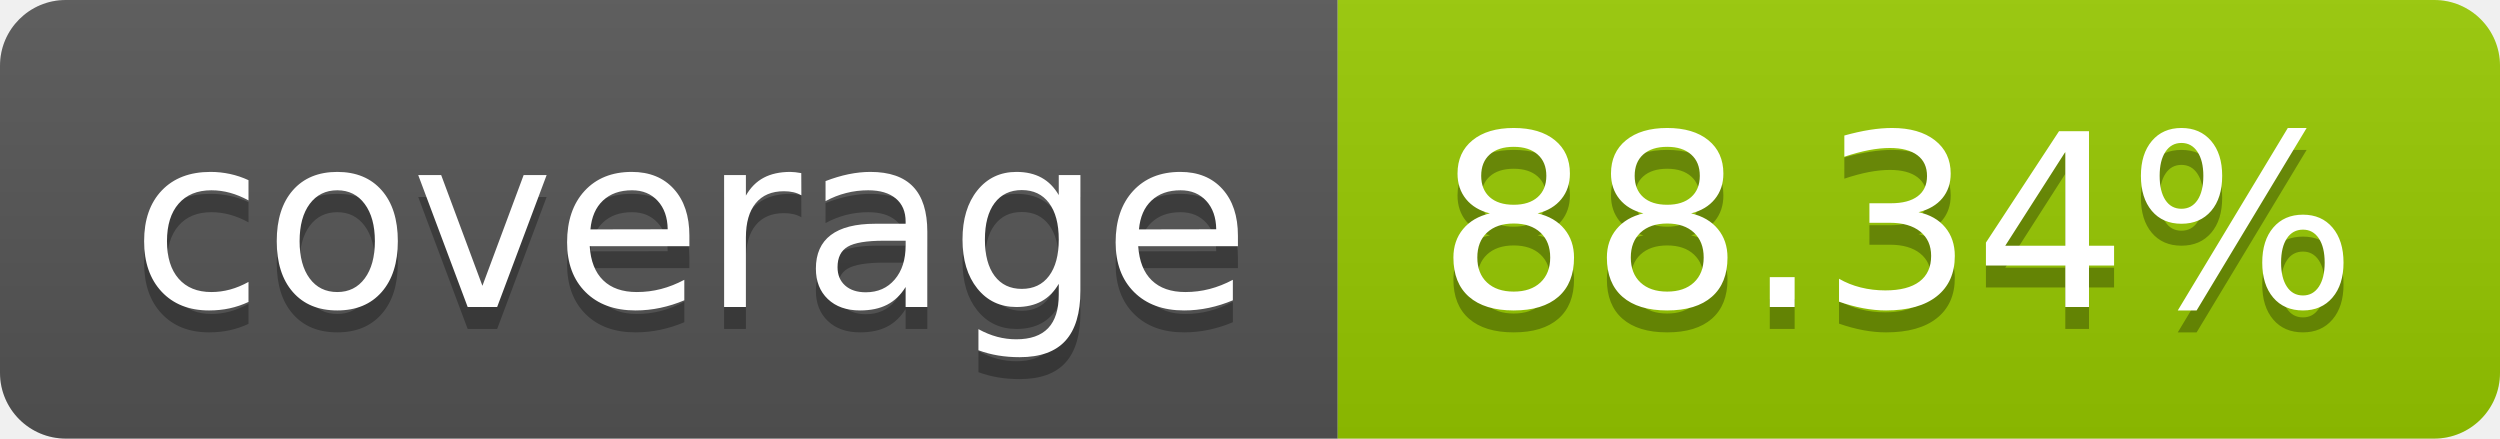
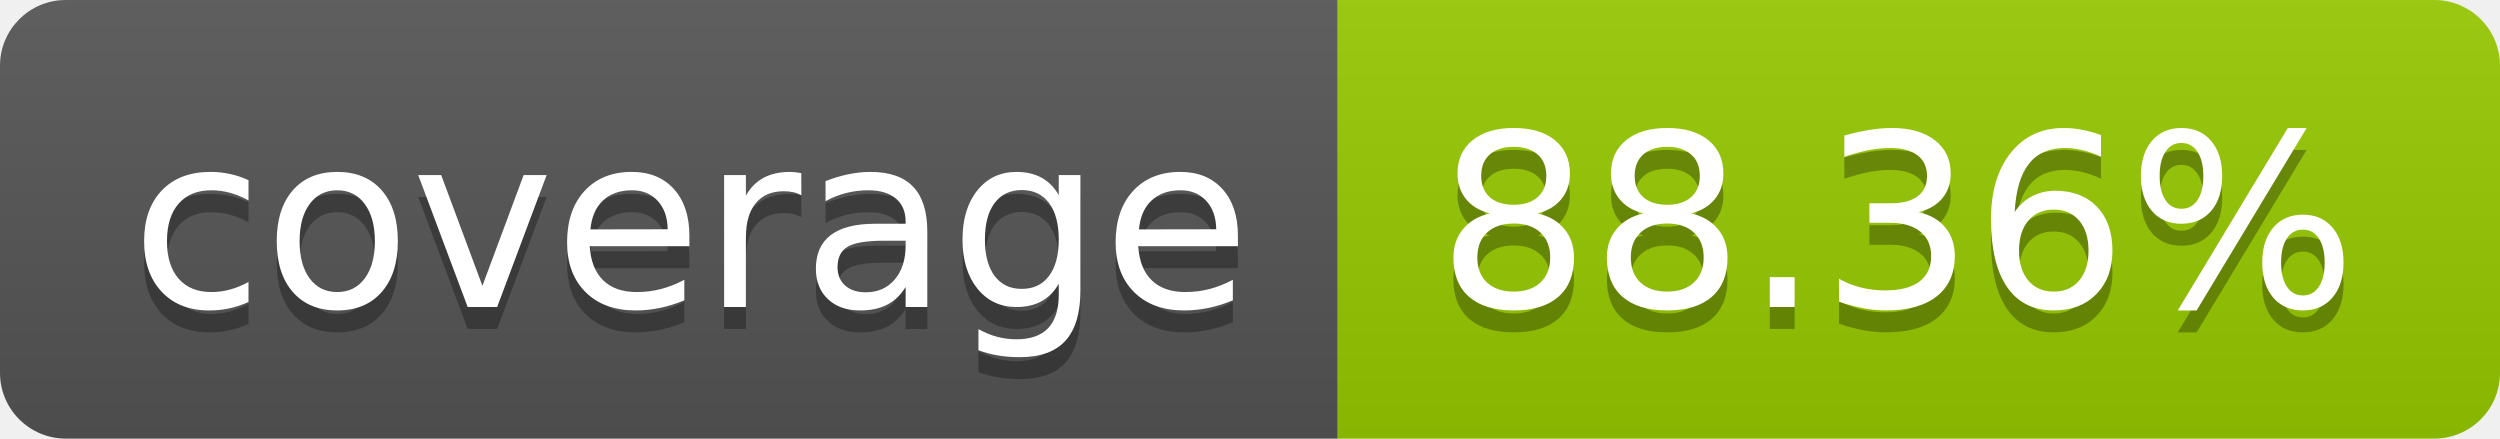
- <svg xmlns="http://www.w3.org/2000/svg" width="114" height="20" role="img" aria-label="coverage: 88.34%">
+ <svg xmlns="http://www.w3.org/2000/svg" width="114" height="20" role="img" aria-label="coverage: 88.36%">
  <linearGradient id="s" x2="0" y2="100%">
    <stop offset="0" stop-color="#bbb" stop-opacity=".1" />
    <stop offset="1" stop-opacity=".1" />
  </linearGradient>
  <clipPath id="r">
    <rect width="114" height="20" rx="3" fill="#fff" />
  </clipPath>
  <g clip-path="url(#r)">
    <rect width="61" height="20" fill="#555" />
    <rect x="61" width="53" height="20" fill="#97ca00" />
    <rect width="114" height="20" fill="url(#s)" />
  </g>
  <g fill="#fff" text-anchor="middle" font-family="Verdana,Geneva,DejaVu Sans,sans-serif" text-rendering="geometricPrecision" font-size="110">
    <text aria-hidden="true" x="315" y="150" fill="#010101" fill-opacity=".3" transform="scale(.1)" textLength="510">coverage</text>
    <text x="315" y="140" transform="scale(.1)" fill="#fff" textLength="510">coverage</text>
-     <text aria-hidden="true" x="865" y="150" fill="#010101" fill-opacity=".3" transform="scale(.1)" textLength="430">88.34%</text>
-     <text x="865" y="140" transform="scale(.1)" fill="#fff" textLength="430">88.34%</text>
+     <text aria-hidden="true" x="865" y="150" fill="#010101" fill-opacity=".3" transform="scale(.1)" textLength="430">88.36%</text>
+     <text x="865" y="140" transform="scale(.1)" fill="#fff" textLength="430">88.36%</text>
  </g>
</svg>
